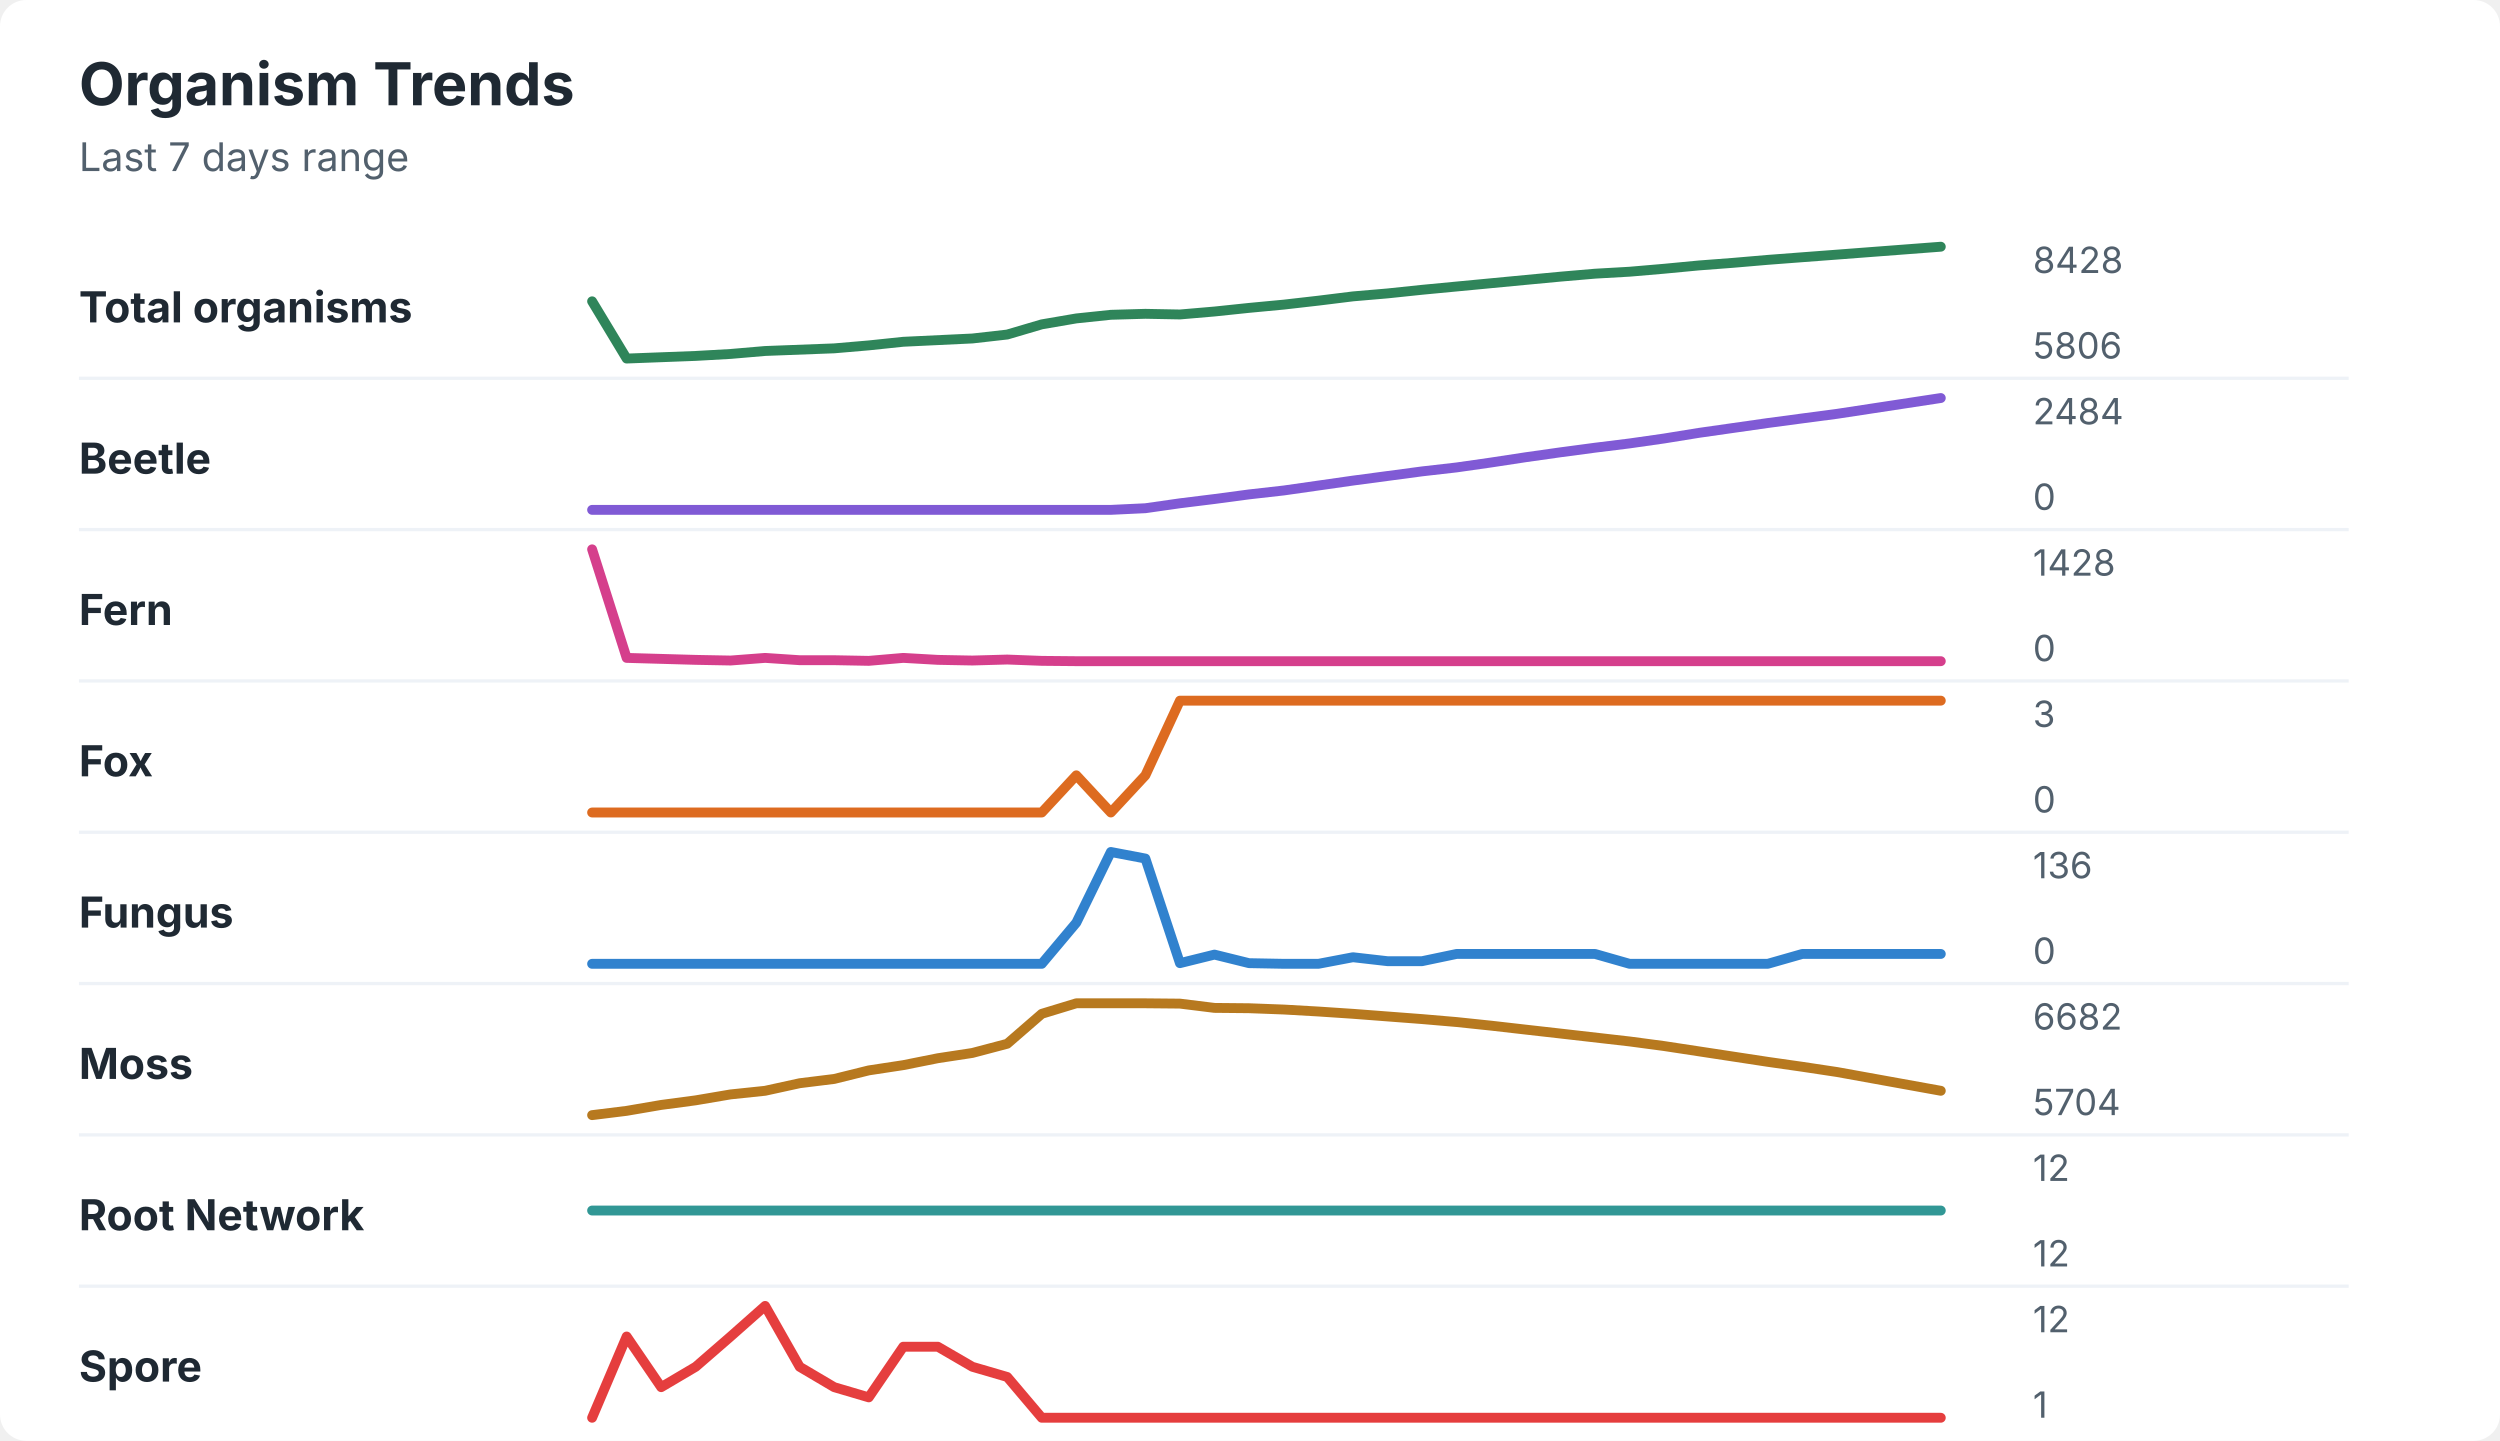
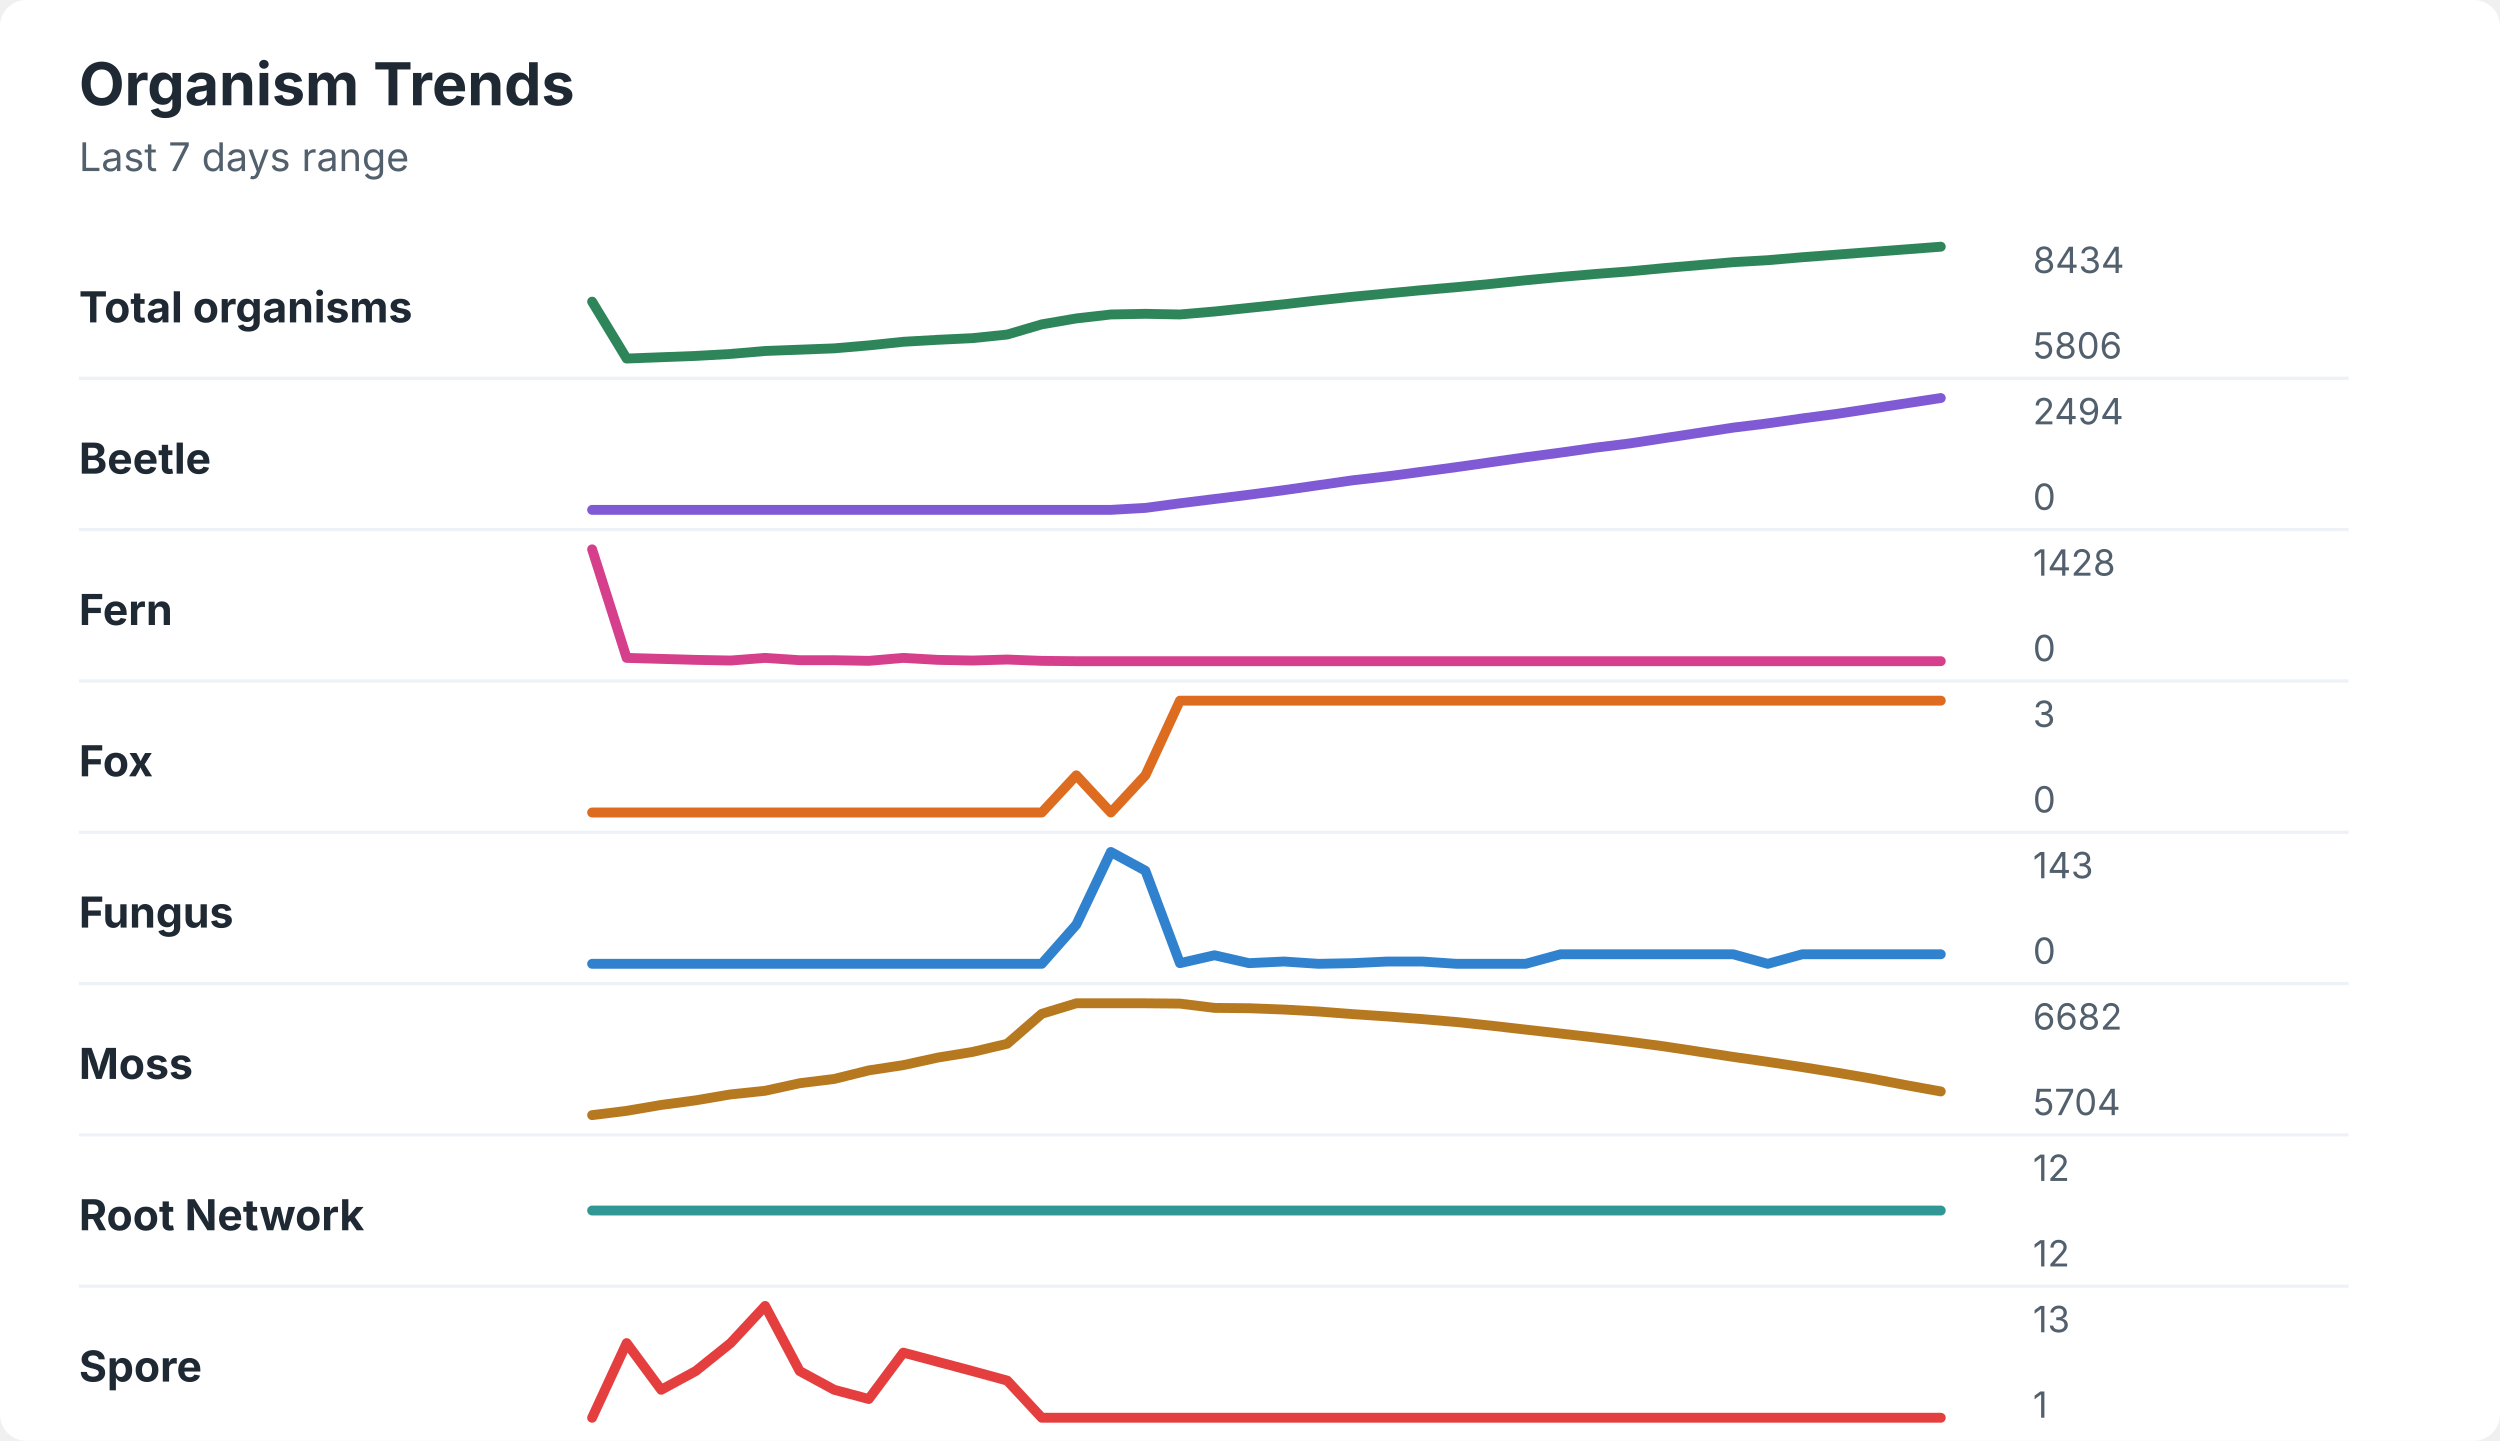
<svg xmlns="http://www.w3.org/2000/svg" width="760" height="438" viewBox="0 0 760 438" role="img" aria-labelledby="title desc">
  <rect width="760" height="438" rx="8" fill="#ffffff" />
  <style>
    text { font-family: -apple-system, BlinkMacSystemFont, "Segoe UI", sans-serif; }
    .title { font-size: 18px; font-weight: 700; fill: #1f2933; }
    .subtitle { font-size: 12px; fill: #52606d; }
    .label { font-size: 13px; font-weight: 650; fill: #1f2933; }
    .axis-value { font-size: 11px; fill: #52606d; }
    .separator { stroke: #eef2f7; stroke-width: 1; }
  </style>
  <text x="24" y="32" class="title">Organism Trends</text>
  <text x="24" y="52" class="subtitle">Last 7 days range</text>
  <text x="24" y="98" class="label">Total organisms</text>
-   <polyline points="180.0,91.6 190.5,109.0 201.0,108.6 211.5,108.2 222.1,107.6 232.6,106.7 243.1,106.3 253.6,105.9 264.1,105.0 274.6,103.9 285.1,103.4 295.6,102.9 306.2,101.7 316.7,98.6 327.2,96.8 337.7,95.7 348.2,95.4 358.7,95.6 369.2,94.7 379.7,93.6 390.3,92.6 400.8,91.4 411.3,90.1 421.8,89.2 432.3,88.1 442.8,87.1 453.3,86.1 463.8,85.1 474.4,84.1 484.9,83.2 495.4,82.6 505.9,81.7 516.4,80.7 526.9,79.9 537.4,79.0 547.9,78.2 558.5,77.4 569.0,76.6 579.5,75.8 590.0,75.0 " fill="none" stroke="#2f855a" stroke-width="3" stroke-linecap="round" stroke-linejoin="round" />
-   <text x="618" y="83" class="axis-value">8428</text>
+   <polyline points="180.0,91.7 190.5,109.0 201.0,108.6 211.5,108.2 222.1,107.6 232.6,106.7 243.1,106.3 253.6,105.9 264.1,105.0 274.6,103.9 285.1,103.3 295.6,102.8 306.2,101.7 316.7,98.6 327.2,96.8 337.7,95.6 348.2,95.4 358.7,95.6 369.2,94.7 379.7,93.6 390.3,92.5 400.8,91.3 411.3,90.2 421.8,89.2 432.3,88.2 442.8,87.3 453.3,86.3 463.8,85.2 474.4,84.2 484.9,83.3 495.4,82.5 505.9,81.5 516.4,80.6 526.9,79.7 537.4,79.1 547.9,78.2 558.5,77.4 569.0,76.6 579.5,75.8 590.0,75.0 " fill="none" stroke="#2f855a" stroke-width="3" stroke-linecap="round" stroke-linejoin="round" />
+   <text x="618" y="83" class="axis-value">8434</text>
  <text x="618" y="109" class="axis-value">5806</text>
  <line x1="24" y1="115.0" x2="714" y2="115.0" class="separator" />
  <text x="24" y="144" class="label">Beetle</text>
-   <polyline points="180.0,155.0 190.5,155.0 201.0,155.0 211.5,155.0 222.1,155.0 232.6,155.0 243.1,155.0 253.6,155.0 264.1,155.0 274.6,155.0 285.1,155.0 295.6,155.0 306.2,155.0 316.7,155.0 327.2,155.0 337.7,155.0 348.2,154.5 358.7,153.0 369.2,151.7 379.7,150.3 390.3,149.1 400.8,147.6 411.3,146.1 421.8,144.7 432.3,143.3 442.8,142.1 453.3,140.6 463.8,139.0 474.4,137.5 484.9,136.1 495.4,134.8 505.9,133.3 516.4,131.6 526.9,130.1 537.4,128.6 547.9,127.2 558.5,125.8 569.0,124.2 579.5,122.6 590.0,121.0 " fill="none" stroke="#805ad5" stroke-width="3" stroke-linecap="round" stroke-linejoin="round" />
-   <text x="618" y="129" class="axis-value">2484</text>
+   <polyline points="180.0,155.0 190.5,155.0 201.0,155.0 211.5,155.0 222.1,155.0 232.6,155.0 243.1,155.0 253.6,155.0 264.1,155.0 274.6,155.0 285.1,155.0 295.6,155.0 306.2,155.0 316.7,155.0 327.2,155.0 337.7,155.0 348.2,154.4 358.7,153.0 369.2,151.7 379.7,150.4 390.3,149.0 400.8,147.5 411.3,146.0 421.8,144.8 432.3,143.4 442.8,142.0 453.3,140.5 463.8,139.0 474.4,137.6 484.9,136.1 495.4,134.8 505.9,133.2 516.4,131.6 526.9,130.0 537.4,128.7 547.9,127.2 558.5,125.8 569.0,124.2 579.5,122.6 590.0,121.0 " fill="none" stroke="#805ad5" stroke-width="3" stroke-linecap="round" stroke-linejoin="round" />
+   <text x="618" y="129" class="axis-value">2494</text>
  <text x="618" y="155" class="axis-value">0</text>
  <line x1="24" y1="161.0" x2="714" y2="161.0" class="separator" />
  <text x="24" y="190" class="label">Fern</text>
  <polyline points="180.0,167.0 190.5,200.0 201.0,200.3 211.5,200.6 222.1,200.8 232.6,200.0 243.1,200.7 253.6,200.7 264.1,200.9 274.6,200.0 285.1,200.6 295.6,200.8 306.2,200.5 316.7,200.9 327.2,201.0 337.7,201.0 348.2,201.0 358.7,201.0 369.2,201.0 379.7,201.0 390.3,201.0 400.8,201.0 411.3,201.0 421.8,201.0 432.3,201.0 442.8,201.0 453.3,201.0 463.8,201.0 474.4,201.0 484.9,201.0 495.4,201.0 505.9,201.0 516.4,201.0 526.9,201.0 537.4,201.0 547.9,201.0 558.5,201.0 569.0,201.0 579.5,201.0 590.0,201.0 " fill="none" stroke="#d53f8c" stroke-width="3" stroke-linecap="round" stroke-linejoin="round" />
  <text x="618" y="175" class="axis-value">1428</text>
  <text x="618" y="201" class="axis-value">0</text>
  <line x1="24" y1="207.0" x2="714" y2="207.0" class="separator" />
  <text x="24" y="236" class="label">Fox</text>
  <polyline points="180.0,247.0 190.5,247.0 201.0,247.0 211.5,247.0 222.1,247.0 232.6,247.0 243.1,247.0 253.6,247.0 264.1,247.0 274.6,247.0 285.1,247.0 295.6,247.0 306.2,247.0 316.7,247.0 327.2,235.7 337.7,247.0 348.2,235.7 358.7,213.0 369.2,213.0 379.7,213.0 390.3,213.0 400.8,213.0 411.3,213.0 421.8,213.0 432.3,213.0 442.8,213.0 453.3,213.0 463.8,213.0 474.4,213.0 484.9,213.0 495.4,213.0 505.9,213.0 516.4,213.0 526.9,213.0 537.4,213.0 547.9,213.0 558.5,213.0 569.0,213.0 579.5,213.0 590.0,213.0 " fill="none" stroke="#dd6b20" stroke-width="3" stroke-linecap="round" stroke-linejoin="round" />
  <text x="618" y="221" class="axis-value">3</text>
  <text x="618" y="247" class="axis-value">0</text>
  <line x1="24" y1="253.0" x2="714" y2="253.0" class="separator" />
  <text x="24" y="282" class="label">Fungus</text>
-   <polyline points="180.0,293.0 190.5,293.0 201.0,293.0 211.5,293.0 222.1,293.0 232.6,293.0 243.1,293.0 253.6,293.0 264.1,293.0 274.6,293.0 285.1,293.0 295.6,293.0 306.2,293.0 316.7,293.0 327.2,280.5 337.7,259.0 348.2,261.0 358.7,292.8 369.2,290.2 379.7,292.8 390.3,293.0 400.8,293.0 411.3,291.0 421.8,292.2 432.3,292.2 442.8,290.0 453.3,290.0 463.8,290.0 474.4,290.0 484.9,290.0 495.4,293.0 505.9,293.0 516.4,293.0 526.9,293.0 537.4,293.0 547.9,290.0 558.5,290.0 569.0,290.0 579.5,290.0 590.0,290.0 " fill="none" stroke="#3182ce" stroke-width="3" stroke-linecap="round" stroke-linejoin="round" />
-   <text x="618" y="267" class="axis-value">136</text>
+   <polyline points="180.0,293.0 190.5,293.0 201.0,293.0 211.5,293.0 222.1,293.0 232.6,293.0 243.1,293.0 253.6,293.0 264.1,293.0 274.6,293.0 285.1,293.0 295.6,293.0 306.2,293.0 316.7,293.0 327.2,281.1 337.7,259.0 348.2,264.7 358.7,292.8 369.2,290.4 379.7,292.8 390.3,292.3 400.8,293.0 411.3,292.8 421.8,292.3 432.3,292.3 442.8,293.0 453.3,293.0 463.8,293.0 474.4,290.1 484.9,290.1 495.4,290.1 505.9,290.1 516.4,290.1 526.9,290.1 537.4,293.0 547.9,290.1 558.5,290.1 569.0,290.1 579.5,290.1 590.0,290.1 " fill="none" stroke="#3182ce" stroke-width="3" stroke-linecap="round" stroke-linejoin="round" />
+   <text x="618" y="267" class="axis-value">143</text>
  <text x="618" y="293" class="axis-value">0</text>
  <line x1="24" y1="299.0" x2="714" y2="299.0" class="separator" />
  <text x="24" y="328" class="label">Moss</text>
-   <polyline points="180.0,339.0 190.5,337.7 201.0,335.9 211.5,334.5 222.1,332.7 232.6,331.6 243.1,329.3 253.6,328.0 264.1,325.4 274.6,323.8 285.1,321.7 295.6,320.1 306.2,317.3 316.7,308.2 327.2,305.0 337.7,305.0 348.2,305.0 358.7,305.1 369.2,306.4 379.7,306.5 390.3,306.9 400.8,307.5 411.3,308.2 421.8,309.0 432.3,309.8 442.8,310.7 453.3,311.8 463.8,313.0 474.4,314.2 484.9,315.4 495.4,316.6 505.9,318.0 516.4,319.6 526.9,321.2 537.4,322.8 547.9,324.3 558.5,325.9 569.0,327.8 579.5,329.7 590.0,331.6 " fill="none" stroke="#b7791f" stroke-width="3" stroke-linecap="round" stroke-linejoin="round" />
+   <polyline points="180.0,339.0 190.5,337.7 201.0,335.9 211.5,334.5 222.1,332.7 232.6,331.6 243.1,329.3 253.6,328.0 264.1,325.4 274.6,323.8 285.1,321.5 295.6,319.8 306.2,317.3 316.7,308.2 327.2,305.0 337.7,305.0 348.2,305.0 358.7,305.1 369.2,306.4 379.7,306.5 390.3,306.9 400.8,307.5 411.3,308.3 421.8,309.0 432.3,309.8 442.8,310.7 453.3,311.8 463.8,313.0 474.4,314.2 484.9,315.4 495.4,316.7 505.9,318.1 516.4,319.7 526.9,321.3 537.4,322.8 547.9,324.4 558.5,326.1 569.0,327.9 579.5,329.9 590.0,331.8 " fill="none" stroke="#b7791f" stroke-width="3" stroke-linecap="round" stroke-linejoin="round" />
  <text x="618" y="313" class="axis-value">6682</text>
  <text x="618" y="339" class="axis-value">5704</text>
  <line x1="24" y1="345.0" x2="714" y2="345.0" class="separator" />
  <text x="24" y="374" class="label">Root Network</text>
  <polyline points="180.0,368.0 190.5,368.0 201.0,368.0 211.5,368.0 222.1,368.0 232.6,368.0 243.1,368.0 253.6,368.0 264.1,368.0 274.6,368.0 285.1,368.0 295.6,368.0 306.2,368.0 316.7,368.0 327.2,368.0 337.7,368.0 348.2,368.0 358.7,368.0 369.2,368.0 379.7,368.0 390.3,368.0 400.8,368.0 411.3,368.0 421.8,368.0 432.3,368.0 442.8,368.0 453.3,368.0 463.8,368.0 474.4,368.0 484.9,368.0 495.4,368.0 505.9,368.0 516.4,368.0 526.9,368.0 537.4,368.0 547.9,368.0 558.5,368.0 569.0,368.0 579.5,368.0 590.0,368.0 " fill="none" stroke="#319795" stroke-width="3" stroke-linecap="round" stroke-linejoin="round" />
  <text x="618" y="359" class="axis-value">12</text>
  <text x="618" y="385" class="axis-value">12</text>
  <line x1="24" y1="391.0" x2="714" y2="391.0" class="separator" />
  <text x="24" y="420" class="label">Spore</text>
-   <polyline points="180.0,431.0 190.5,406.3 201.0,421.7 211.5,415.5 222.1,406.3 232.6,397.0 243.1,415.5 253.6,421.7 264.1,424.8 274.6,409.4 285.1,409.4 295.6,415.5 306.2,418.6 316.7,431.0 327.2,431.0 337.7,431.0 348.2,431.0 358.7,431.0 369.2,431.0 379.7,431.0 390.3,431.0 400.8,431.0 411.3,431.0 421.8,431.0 432.3,431.0 442.8,431.0 453.3,431.0 463.8,431.0 474.4,431.0 484.9,431.0 495.4,431.0 505.9,431.0 516.4,431.0 526.9,431.0 537.4,431.0 547.9,431.0 558.5,431.0 569.0,431.0 579.5,431.0 590.0,431.0 " fill="none" stroke="#e53e3e" stroke-width="3" stroke-linecap="round" stroke-linejoin="round" />
-   <text x="618" y="405" class="axis-value">12</text>
+   <polyline points="180.0,431.0 190.5,408.3 201.0,422.5 211.5,416.8 222.1,408.3 232.6,397.0 243.1,416.8 253.6,422.5 264.1,425.3 274.6,411.2 285.1,414.0 295.6,416.8 306.2,419.7 316.7,431.0 327.2,431.0 337.7,431.0 348.2,431.0 358.7,431.0 369.2,431.0 379.7,431.0 390.3,431.0 400.8,431.0 411.3,431.0 421.8,431.0 432.3,431.0 442.8,431.0 453.3,431.0 463.8,431.0 474.4,431.0 484.9,431.0 495.4,431.0 505.9,431.0 516.4,431.0 526.9,431.0 537.4,431.0 547.9,431.0 558.5,431.0 569.0,431.0 579.5,431.0 590.0,431.0 " fill="none" stroke="#e53e3e" stroke-width="3" stroke-linecap="round" stroke-linejoin="round" />
+   <text x="618" y="405" class="axis-value">13</text>
  <text x="618" y="431" class="axis-value">1</text>
</svg>
